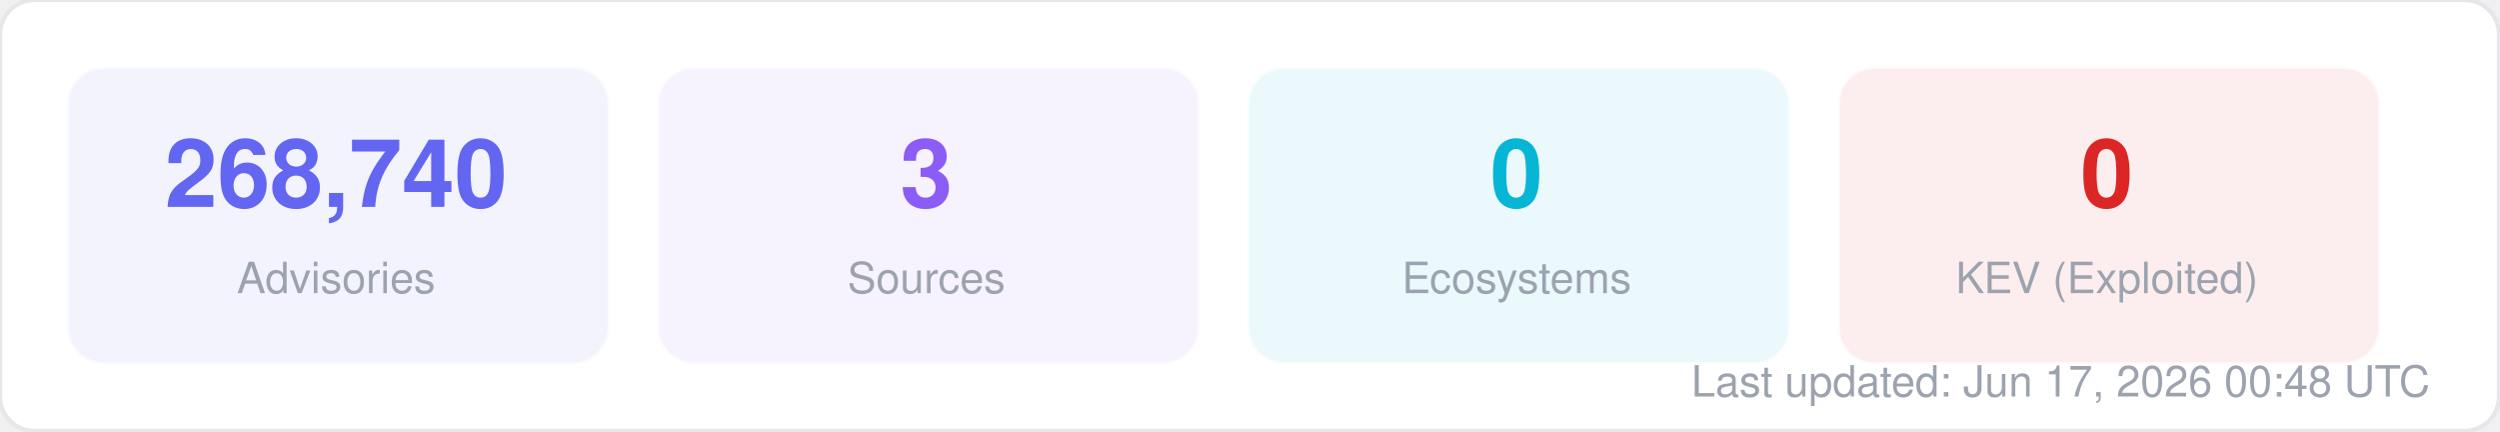
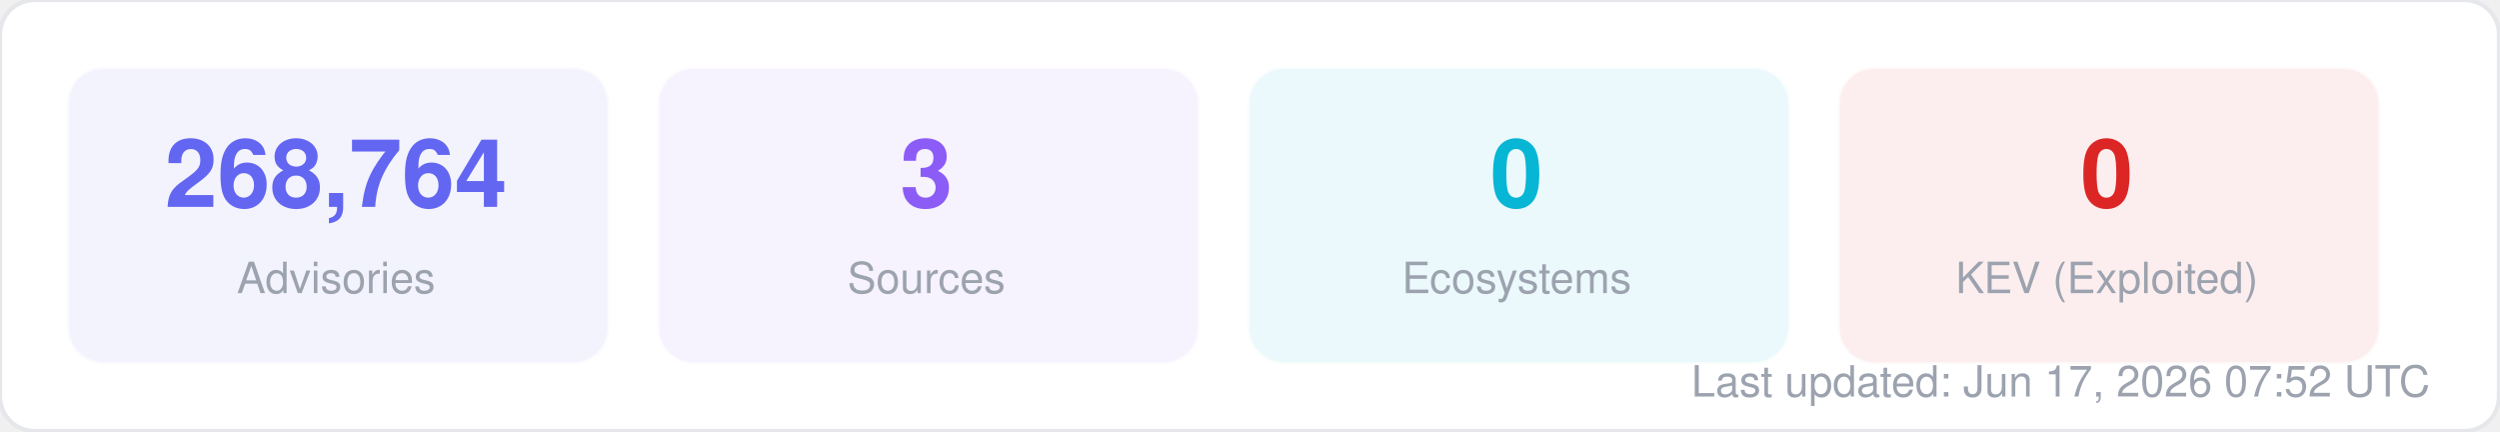
<svg xmlns="http://www.w3.org/2000/svg" width="580" height="100" viewBox="0 0 580 100" fill="none">
  <style>
  text { font-family: -apple-system, BlinkMacSystemFont, "Segoe UI", Helvetica, Arial, sans-serif; }
  .title { font-size: 14px; font-weight: 700; fill: #1f2937; }
  .label { font-size: 11px; fill: #6b7280; }
  .value { font-size: 11px; font-weight: 600; fill: #374151; }
  .big-number { font-size: 28px; font-weight: 800; fill: #111827; }
  .sub { font-size: 10px; fill: #9ca3af; }
</style>
  <rect width="580" height="100" rx="8" fill="#ffffff" stroke="#e5e7eb" stroke-width="1" />
  <rect x="16" y="16" width="125" height="68" rx="8" fill="#6366f1" opacity="0.08" stroke="#6366f1" stroke-width="1" stroke-opacity="0.3" />
-   <text x="78" y="48" text-anchor="middle" class="big-number" style="font-size:22px; fill:#6366f1">268,740</text>
+   <text x="78" y="48" text-anchor="middle" class="big-number" style="font-size:22px; fill:#6366f1">268,764</text>
  <text x="78" y="68" text-anchor="middle" class="sub">Advisories</text>
  <rect x="153" y="16" width="125" height="68" rx="8" fill="#8b5cf6" opacity="0.08" stroke="#8b5cf6" stroke-width="1" stroke-opacity="0.3" />
  <text x="215" y="48" text-anchor="middle" class="big-number" style="font-size:22px; fill:#8b5cf6">3</text>
  <text x="215" y="68" text-anchor="middle" class="sub">Sources</text>
  <rect x="290" y="16" width="125" height="68" rx="8" fill="#06b6d4" opacity="0.08" stroke="#06b6d4" stroke-width="1" stroke-opacity="0.3" />
  <text x="352" y="48" text-anchor="middle" class="big-number" style="font-size:22px; fill:#06b6d4">0</text>
  <text x="352" y="68" text-anchor="middle" class="sub">Ecosystems</text>
  <rect x="427" y="16" width="125" height="68" rx="8" fill="#dc2626" opacity="0.08" stroke="#dc2626" stroke-width="1" stroke-opacity="0.3" />
  <text x="489" y="48" text-anchor="middle" class="big-number" style="font-size:22px; fill:#dc2626">0</text>
  <text x="489" y="68" text-anchor="middle" class="sub">KEV (Exploited)</text>
-   <text x="564" y="92" text-anchor="end" class="sub">Last updated: Jun 17, 2026 00:48 UTC</text>
+   <text x="564" y="92" text-anchor="end" class="sub">Last updated: Jun 17, 2026 07:52 UTC</text>
</svg>
